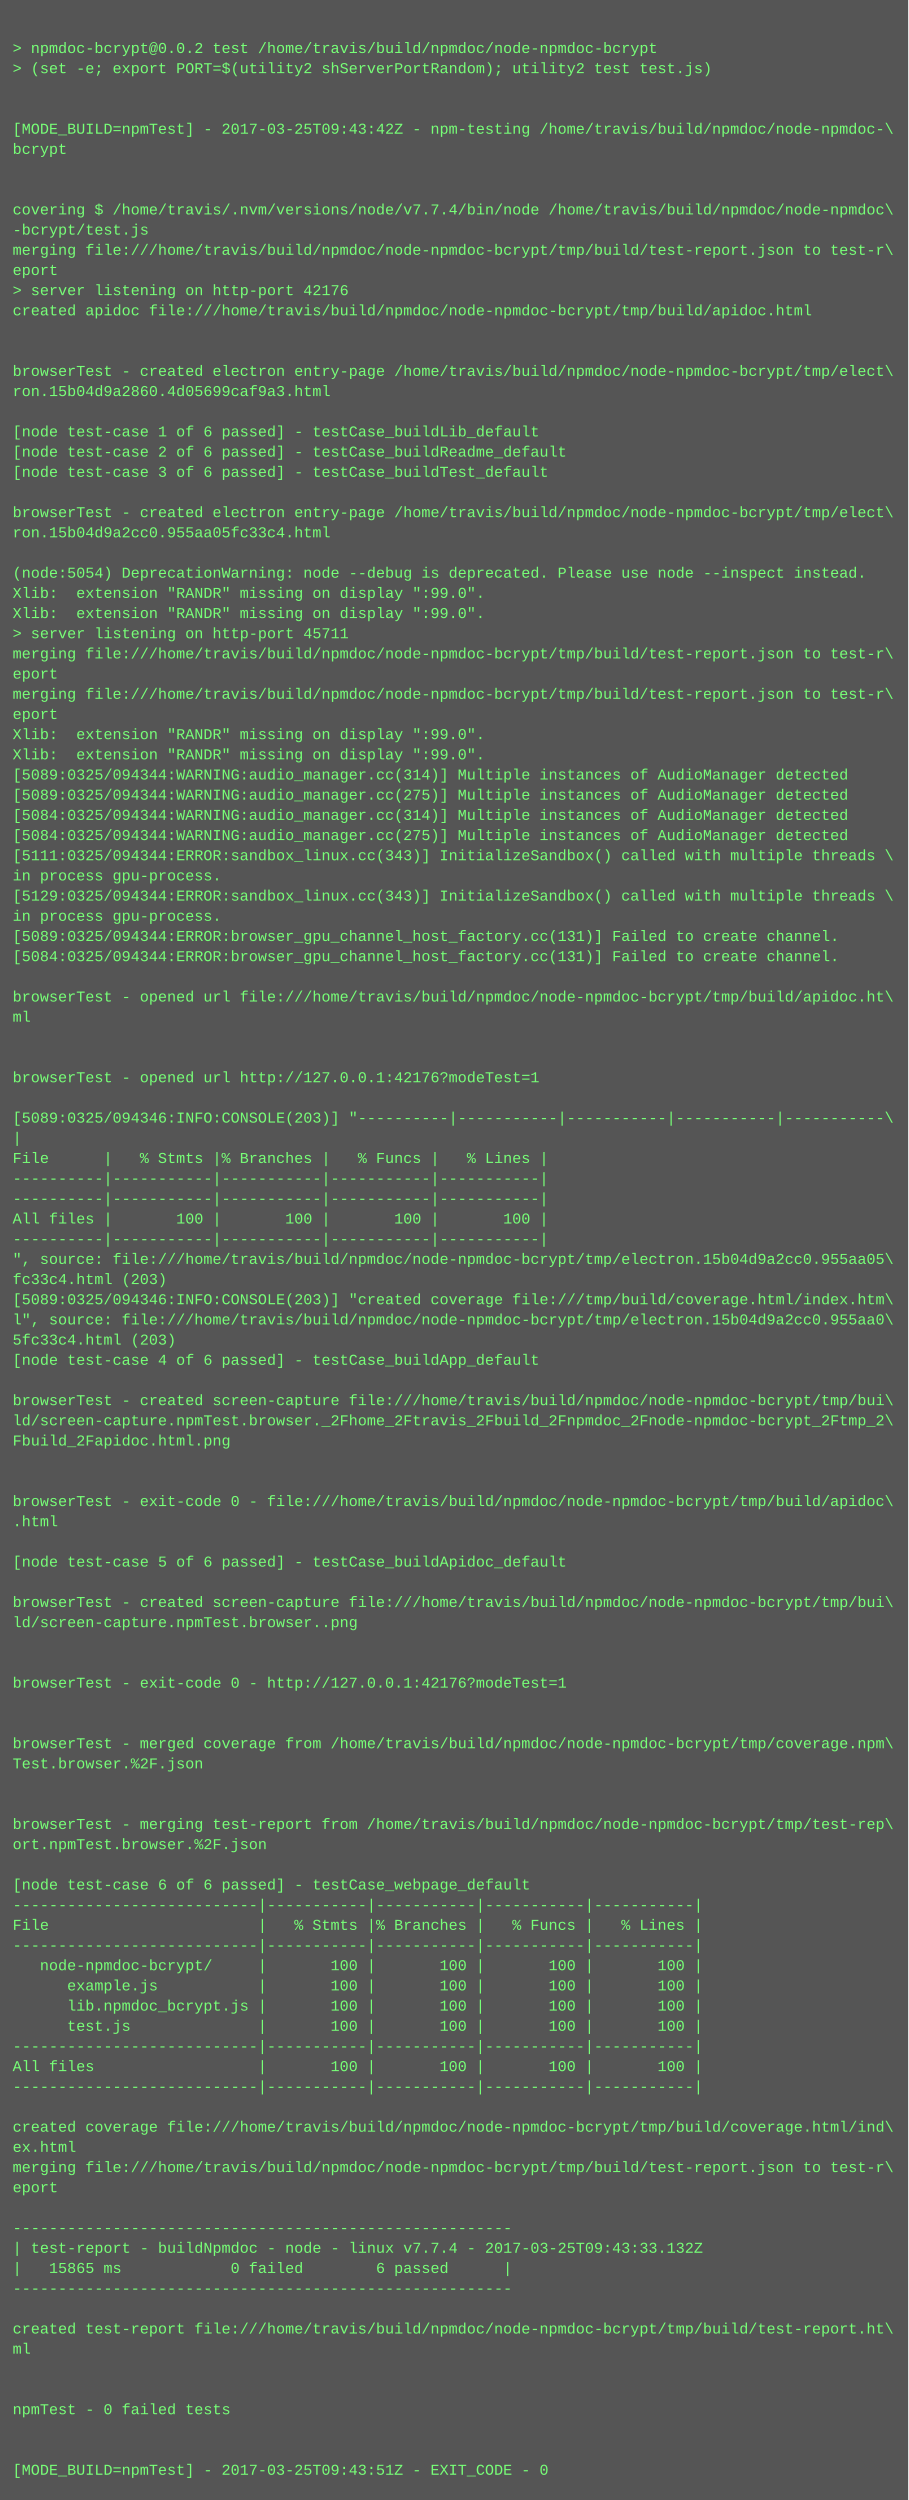
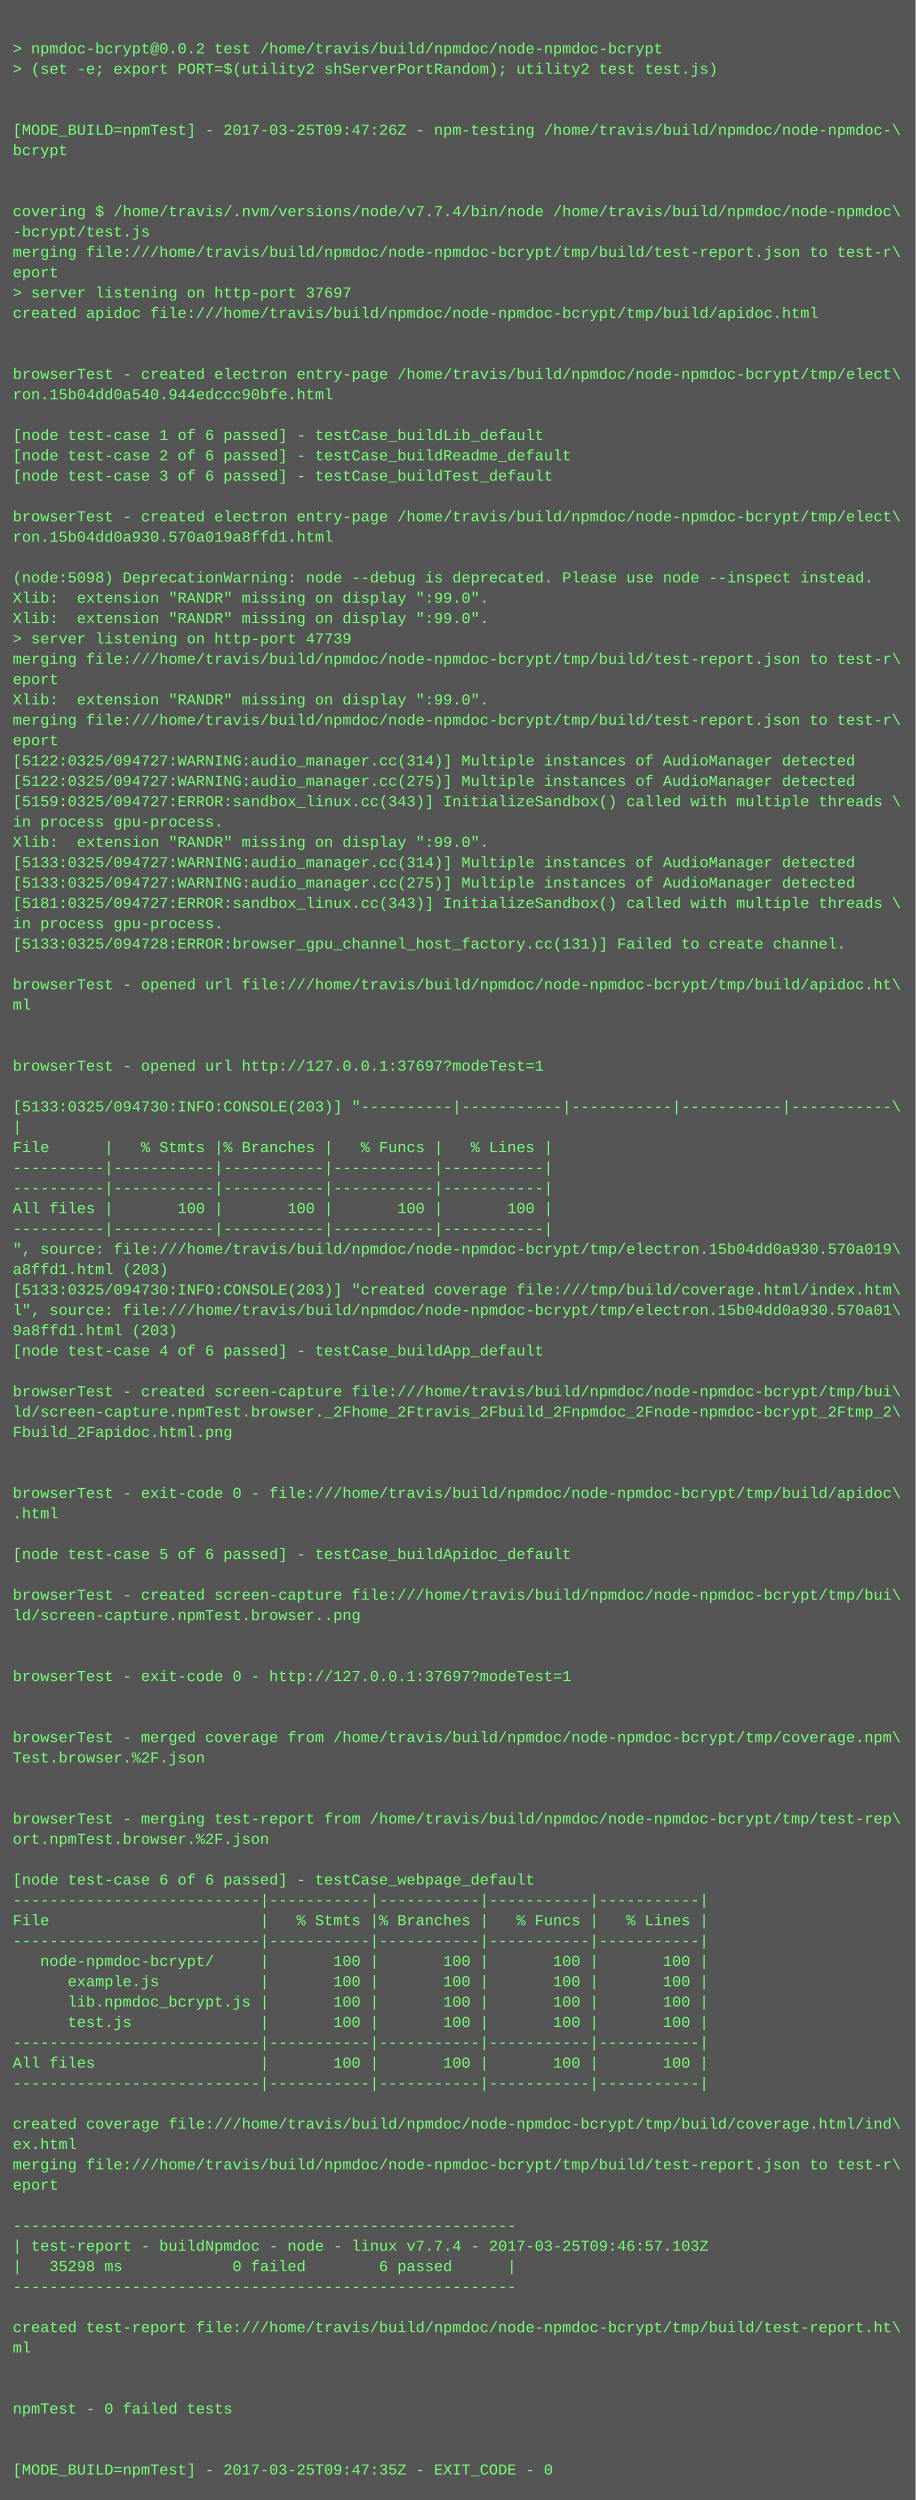
- <svg xmlns="http://www.w3.org/2000/svg" height="1982" width="720">
-   <rect height="1982" fill="#555" width="720" />
+ <svg xmlns="http://www.w3.org/2000/svg" height="1966" width="720">
+   <rect height="1966" fill="#555" width="720" />
  <text fill="#7f7" font-family="Courier New" font-size="12" xml:space="preserve">
    <tspan x="10" y="26" />
    <tspan x="10" y="42">&gt; npmdoc-bcrypt@0.0.2 test /home/travis/build/npmdoc/node-npmdoc-bcrypt</tspan>
    <tspan x="10" y="58">&gt; (set -e; export PORT=$(utility2 shServerPortRandom); utility2 test test.js)</tspan>
    <tspan x="10" y="74" />
    <tspan x="10" y="90" />
-     <tspan x="10" y="106">[MODE_BUILD=npmTest] - 2017-03-25T09:43:42Z - npm-testing /home/travis/build/npmdoc/node-npmdoc-\</tspan>
+     <tspan x="10" y="106">[MODE_BUILD=npmTest] - 2017-03-25T09:47:26Z - npm-testing /home/travis/build/npmdoc/node-npmdoc-\</tspan>
    <tspan x="10" y="122">bcrypt</tspan>
    <tspan x="10" y="138" />
    <tspan x="10" y="154" />
    <tspan x="10" y="170">covering $ /home/travis/.nvm/versions/node/v7.7.4/bin/node /home/travis/build/npmdoc/node-npmdoc\</tspan>
    <tspan x="10" y="186">-bcrypt/test.js</tspan>
    <tspan x="10" y="202">merging file:///home/travis/build/npmdoc/node-npmdoc-bcrypt/tmp/build/test-report.json to test-r\</tspan>
    <tspan x="10" y="218">eport</tspan>
-     <tspan x="10" y="234">&gt; server listening on http-port 42176</tspan>
+     <tspan x="10" y="234">&gt; server listening on http-port 37697</tspan>
    <tspan x="10" y="250">created apidoc file:///home/travis/build/npmdoc/node-npmdoc-bcrypt/tmp/build/apidoc.html</tspan>
    <tspan x="10" y="266" />
    <tspan x="10" y="282" />
    <tspan x="10" y="298">browserTest - created electron entry-page /home/travis/build/npmdoc/node-npmdoc-bcrypt/tmp/elect\</tspan>
-     <tspan x="10" y="314">ron.15b04d9a2860.4d05699caf9a3.html</tspan>
+     <tspan x="10" y="314">ron.15b04dd0a540.944edccc90bfe.html</tspan>
    <tspan x="10" y="330" />
    <tspan x="10" y="346">[node test-case 1 of 6 passed] - testCase_buildLib_default</tspan>
    <tspan x="10" y="362">[node test-case 2 of 6 passed] - testCase_buildReadme_default</tspan>
    <tspan x="10" y="378">[node test-case 3 of 6 passed] - testCase_buildTest_default</tspan>
    <tspan x="10" y="394" />
    <tspan x="10" y="410">browserTest - created electron entry-page /home/travis/build/npmdoc/node-npmdoc-bcrypt/tmp/elect\</tspan>
-     <tspan x="10" y="426">ron.15b04d9a2cc0.955aa05fc33c4.html</tspan>
+     <tspan x="10" y="426">ron.15b04dd0a930.570a019a8ffd1.html</tspan>
    <tspan x="10" y="442" />
-     <tspan x="10" y="458">(node:5054) DeprecationWarning: node --debug is deprecated. Please use node --inspect instead.</tspan>
+     <tspan x="10" y="458">(node:5098) DeprecationWarning: node --debug is deprecated. Please use node --inspect instead.</tspan>
    <tspan x="10" y="474">Xlib:  extension "RANDR" missing on display ":99.0".</tspan>
    <tspan x="10" y="490">Xlib:  extension "RANDR" missing on display ":99.0".</tspan>
-     <tspan x="10" y="506">&gt; server listening on http-port 45711</tspan>
+     <tspan x="10" y="506">&gt; server listening on http-port 47739</tspan>
    <tspan x="10" y="522">merging file:///home/travis/build/npmdoc/node-npmdoc-bcrypt/tmp/build/test-report.json to test-r\</tspan>
    <tspan x="10" y="538">eport</tspan>
-     <tspan x="10" y="554">merging file:///home/travis/build/npmdoc/node-npmdoc-bcrypt/tmp/build/test-report.json to test-r\</tspan>
-     <tspan x="10" y="570">eport</tspan>
-     <tspan x="10" y="586">Xlib:  extension "RANDR" missing on display ":99.0".</tspan>
-     <tspan x="10" y="602">Xlib:  extension "RANDR" missing on display ":99.0".</tspan>
-     <tspan x="10" y="618">[5089:0325/094344:WARNING:audio_manager.cc(314)] Multiple instances of AudioManager detected</tspan>
-     <tspan x="10" y="634">[5089:0325/094344:WARNING:audio_manager.cc(275)] Multiple instances of AudioManager detected</tspan>
-     <tspan x="10" y="650">[5084:0325/094344:WARNING:audio_manager.cc(314)] Multiple instances of AudioManager detected</tspan>
-     <tspan x="10" y="666">[5084:0325/094344:WARNING:audio_manager.cc(275)] Multiple instances of AudioManager detected</tspan>
-     <tspan x="10" y="682">[5111:0325/094344:ERROR:sandbox_linux.cc(343)] InitializeSandbox() called with multiple threads \</tspan>
-     <tspan x="10" y="698">in process gpu-process. </tspan>
-     <tspan x="10" y="714">[5129:0325/094344:ERROR:sandbox_linux.cc(343)] InitializeSandbox() called with multiple threads \</tspan>
+     <tspan x="10" y="554">Xlib:  extension "RANDR" missing on display ":99.0".</tspan>
+     <tspan x="10" y="570">merging file:///home/travis/build/npmdoc/node-npmdoc-bcrypt/tmp/build/test-report.json to test-r\</tspan>
+     <tspan x="10" y="586">eport</tspan>
+     <tspan x="10" y="602">[5122:0325/094727:WARNING:audio_manager.cc(314)] Multiple instances of AudioManager detected</tspan>
+     <tspan x="10" y="618">[5122:0325/094727:WARNING:audio_manager.cc(275)] Multiple instances of AudioManager detected</tspan>
+     <tspan x="10" y="634">[5159:0325/094727:ERROR:sandbox_linux.cc(343)] InitializeSandbox() called with multiple threads \</tspan>
+     <tspan x="10" y="650">in process gpu-process. </tspan>
+     <tspan x="10" y="666">Xlib:  extension "RANDR" missing on display ":99.0".</tspan>
+     <tspan x="10" y="682">[5133:0325/094727:WARNING:audio_manager.cc(314)] Multiple instances of AudioManager detected</tspan>
+     <tspan x="10" y="698">[5133:0325/094727:WARNING:audio_manager.cc(275)] Multiple instances of AudioManager detected</tspan>
+     <tspan x="10" y="714">[5181:0325/094727:ERROR:sandbox_linux.cc(343)] InitializeSandbox() called with multiple threads \</tspan>
    <tspan x="10" y="730">in process gpu-process. </tspan>
-     <tspan x="10" y="746">[5089:0325/094344:ERROR:browser_gpu_channel_host_factory.cc(131)] Failed to create channel.</tspan>
-     <tspan x="10" y="762">[5084:0325/094344:ERROR:browser_gpu_channel_host_factory.cc(131)] Failed to create channel.</tspan>
-     <tspan x="10" y="778" />
-     <tspan x="10" y="794">browserTest - opened url file:///home/travis/build/npmdoc/node-npmdoc-bcrypt/tmp/build/apidoc.ht\</tspan>
-     <tspan x="10" y="810">ml</tspan>
+     <tspan x="10" y="746">[5133:0325/094728:ERROR:browser_gpu_channel_host_factory.cc(131)] Failed to create channel.</tspan>
+     <tspan x="10" y="762" />
+     <tspan x="10" y="778">browserTest - opened url file:///home/travis/build/npmdoc/node-npmdoc-bcrypt/tmp/build/apidoc.ht\</tspan>
+     <tspan x="10" y="794">ml</tspan>
+     <tspan x="10" y="810" />
    <tspan x="10" y="826" />
-     <tspan x="10" y="842" />
-     <tspan x="10" y="858">browserTest - opened url http://127.0.0.1:42176?modeTest=1</tspan>
-     <tspan x="10" y="874" />
-     <tspan x="10" y="890">[5089:0325/094346:INFO:CONSOLE(203)] "----------|-----------|-----------|-----------|-----------\</tspan>
-     <tspan x="10" y="906">|</tspan>
-     <tspan x="10" y="922">File      |   % Stmts |% Branches |   % Funcs |   % Lines |</tspan>
+     <tspan x="10" y="842">browserTest - opened url http://127.0.0.1:37697?modeTest=1</tspan>
+     <tspan x="10" y="858" />
+     <tspan x="10" y="874">[5133:0325/094730:INFO:CONSOLE(203)] "----------|-----------|-----------|-----------|-----------\</tspan>
+     <tspan x="10" y="890">|</tspan>
+     <tspan x="10" y="906">File      |   % Stmts |% Branches |   % Funcs |   % Lines |</tspan>
+     <tspan x="10" y="922">----------|-----------|-----------|-----------|-----------|</tspan>
    <tspan x="10" y="938">----------|-----------|-----------|-----------|-----------|</tspan>
-     <tspan x="10" y="954">----------|-----------|-----------|-----------|-----------|</tspan>
-     <tspan x="10" y="970">All files |       100 |       100 |       100 |       100 |</tspan>
-     <tspan x="10" y="986">----------|-----------|-----------|-----------|-----------|</tspan>
-     <tspan x="10" y="1002">", source: file:///home/travis/build/npmdoc/node-npmdoc-bcrypt/tmp/electron.15b04d9a2cc0.955aa05\</tspan>
-     <tspan x="10" y="1018">fc33c4.html (203)</tspan>
-     <tspan x="10" y="1034">[5089:0325/094346:INFO:CONSOLE(203)] "created coverage file:///tmp/build/coverage.html/index.htm\</tspan>
-     <tspan x="10" y="1050">l", source: file:///home/travis/build/npmdoc/node-npmdoc-bcrypt/tmp/electron.15b04d9a2cc0.955aa0\</tspan>
-     <tspan x="10" y="1066">5fc33c4.html (203)</tspan>
-     <tspan x="10" y="1082">[node test-case 4 of 6 passed] - testCase_buildApp_default</tspan>
-     <tspan x="10" y="1098" />
-     <tspan x="10" y="1114">browserTest - created screen-capture file:///home/travis/build/npmdoc/node-npmdoc-bcrypt/tmp/bui\</tspan>
-     <tspan x="10" y="1130">ld/screen-capture.npmTest.browser._2Fhome_2Ftravis_2Fbuild_2Fnpmdoc_2Fnode-npmdoc-bcrypt_2Ftmp_2\</tspan>
-     <tspan x="10" y="1146">Fbuild_2Fapidoc.html.png</tspan>
+     <tspan x="10" y="954">All files |       100 |       100 |       100 |       100 |</tspan>
+     <tspan x="10" y="970">----------|-----------|-----------|-----------|-----------|</tspan>
+     <tspan x="10" y="986">", source: file:///home/travis/build/npmdoc/node-npmdoc-bcrypt/tmp/electron.15b04dd0a930.570a019\</tspan>
+     <tspan x="10" y="1002">a8ffd1.html (203)</tspan>
+     <tspan x="10" y="1018">[5133:0325/094730:INFO:CONSOLE(203)] "created coverage file:///tmp/build/coverage.html/index.htm\</tspan>
+     <tspan x="10" y="1034">l", source: file:///home/travis/build/npmdoc/node-npmdoc-bcrypt/tmp/electron.15b04dd0a930.570a01\</tspan>
+     <tspan x="10" y="1050">9a8ffd1.html (203)</tspan>
+     <tspan x="10" y="1066">[node test-case 4 of 6 passed] - testCase_buildApp_default</tspan>
+     <tspan x="10" y="1082" />
+     <tspan x="10" y="1098">browserTest - created screen-capture file:///home/travis/build/npmdoc/node-npmdoc-bcrypt/tmp/bui\</tspan>
+     <tspan x="10" y="1114">ld/screen-capture.npmTest.browser._2Fhome_2Ftravis_2Fbuild_2Fnpmdoc_2Fnode-npmdoc-bcrypt_2Ftmp_2\</tspan>
+     <tspan x="10" y="1130">Fbuild_2Fapidoc.html.png</tspan>
+     <tspan x="10" y="1146" />
    <tspan x="10" y="1162" />
-     <tspan x="10" y="1178" />
-     <tspan x="10" y="1194">browserTest - exit-code 0 - file:///home/travis/build/npmdoc/node-npmdoc-bcrypt/tmp/build/apidoc\</tspan>
-     <tspan x="10" y="1210">.html</tspan>
-     <tspan x="10" y="1226" />
-     <tspan x="10" y="1242">[node test-case 5 of 6 passed] - testCase_buildApidoc_default</tspan>
-     <tspan x="10" y="1258" />
-     <tspan x="10" y="1274">browserTest - created screen-capture file:///home/travis/build/npmdoc/node-npmdoc-bcrypt/tmp/bui\</tspan>
-     <tspan x="10" y="1290">ld/screen-capture.npmTest.browser..png</tspan>
+     <tspan x="10" y="1178">browserTest - exit-code 0 - file:///home/travis/build/npmdoc/node-npmdoc-bcrypt/tmp/build/apidoc\</tspan>
+     <tspan x="10" y="1194">.html</tspan>
+     <tspan x="10" y="1210" />
+     <tspan x="10" y="1226">[node test-case 5 of 6 passed] - testCase_buildApidoc_default</tspan>
+     <tspan x="10" y="1242" />
+     <tspan x="10" y="1258">browserTest - created screen-capture file:///home/travis/build/npmdoc/node-npmdoc-bcrypt/tmp/bui\</tspan>
+     <tspan x="10" y="1274">ld/screen-capture.npmTest.browser..png</tspan>
+     <tspan x="10" y="1290" />
    <tspan x="10" y="1306" />
-     <tspan x="10" y="1322" />
-     <tspan x="10" y="1338">browserTest - exit-code 0 - http://127.0.0.1:42176?modeTest=1</tspan>
+     <tspan x="10" y="1322">browserTest - exit-code 0 - http://127.0.0.1:37697?modeTest=1</tspan>
+     <tspan x="10" y="1338" />
    <tspan x="10" y="1354" />
-     <tspan x="10" y="1370" />
-     <tspan x="10" y="1386">browserTest - merged coverage from /home/travis/build/npmdoc/node-npmdoc-bcrypt/tmp/coverage.npm\</tspan>
-     <tspan x="10" y="1402">Test.browser.%2F.json</tspan>
+     <tspan x="10" y="1370">browserTest - merged coverage from /home/travis/build/npmdoc/node-npmdoc-bcrypt/tmp/coverage.npm\</tspan>
+     <tspan x="10" y="1386">Test.browser.%2F.json</tspan>
+     <tspan x="10" y="1402" />
    <tspan x="10" y="1418" />
-     <tspan x="10" y="1434" />
-     <tspan x="10" y="1450">browserTest - merging test-report from /home/travis/build/npmdoc/node-npmdoc-bcrypt/tmp/test-rep\</tspan>
-     <tspan x="10" y="1466">ort.npmTest.browser.%2F.json</tspan>
-     <tspan x="10" y="1482" />
-     <tspan x="10" y="1498">[node test-case 6 of 6 passed] - testCase_webpage_default</tspan>
-     <tspan x="10" y="1514">---------------------------|-----------|-----------|-----------|-----------|</tspan>
-     <tspan x="10" y="1530">File                       |   % Stmts |% Branches |   % Funcs |   % Lines |</tspan>
-     <tspan x="10" y="1546">---------------------------|-----------|-----------|-----------|-----------|</tspan>
-     <tspan x="10" y="1562">   node-npmdoc-bcrypt/     |       100 |       100 |       100 |       100 |</tspan>
-     <tspan x="10" y="1578">      example.js           |       100 |       100 |       100 |       100 |</tspan>
-     <tspan x="10" y="1594">      lib.npmdoc_bcrypt.js |       100 |       100 |       100 |       100 |</tspan>
-     <tspan x="10" y="1610">      test.js              |       100 |       100 |       100 |       100 |</tspan>
-     <tspan x="10" y="1626">---------------------------|-----------|-----------|-----------|-----------|</tspan>
-     <tspan x="10" y="1642">All files                  |       100 |       100 |       100 |       100 |</tspan>
-     <tspan x="10" y="1658">---------------------------|-----------|-----------|-----------|-----------|</tspan>
-     <tspan x="10" y="1674" />
-     <tspan x="10" y="1690">created coverage file:///home/travis/build/npmdoc/node-npmdoc-bcrypt/tmp/build/coverage.html/ind\</tspan>
-     <tspan x="10" y="1706">ex.html</tspan>
-     <tspan x="10" y="1722">merging file:///home/travis/build/npmdoc/node-npmdoc-bcrypt/tmp/build/test-report.json to test-r\</tspan>
-     <tspan x="10" y="1738">eport</tspan>
-     <tspan x="10" y="1754" />
-     <tspan x="10" y="1770">-------------------------------------------------------</tspan>
-     <tspan x="10" y="1786">| test-report - buildNpmdoc - node - linux v7.7.4 - 2017-03-25T09:43:33.132Z</tspan>
-     <tspan x="10" y="1802">|   15865 ms            0 failed        6 passed      |</tspan>
-     <tspan x="10" y="1818">-------------------------------------------------------</tspan>
-     <tspan x="10" y="1834" />
-     <tspan x="10" y="1850">created test-report file:///home/travis/build/npmdoc/node-npmdoc-bcrypt/tmp/build/test-report.ht\</tspan>
-     <tspan x="10" y="1866">ml</tspan>
+     <tspan x="10" y="1434">browserTest - merging test-report from /home/travis/build/npmdoc/node-npmdoc-bcrypt/tmp/test-rep\</tspan>
+     <tspan x="10" y="1450">ort.npmTest.browser.%2F.json</tspan>
+     <tspan x="10" y="1466" />
+     <tspan x="10" y="1482">[node test-case 6 of 6 passed] - testCase_webpage_default</tspan>
+     <tspan x="10" y="1498">---------------------------|-----------|-----------|-----------|-----------|</tspan>
+     <tspan x="10" y="1514">File                       |   % Stmts |% Branches |   % Funcs |   % Lines |</tspan>
+     <tspan x="10" y="1530">---------------------------|-----------|-----------|-----------|-----------|</tspan>
+     <tspan x="10" y="1546">   node-npmdoc-bcrypt/     |       100 |       100 |       100 |       100 |</tspan>
+     <tspan x="10" y="1562">      example.js           |       100 |       100 |       100 |       100 |</tspan>
+     <tspan x="10" y="1578">      lib.npmdoc_bcrypt.js |       100 |       100 |       100 |       100 |</tspan>
+     <tspan x="10" y="1594">      test.js              |       100 |       100 |       100 |       100 |</tspan>
+     <tspan x="10" y="1610">---------------------------|-----------|-----------|-----------|-----------|</tspan>
+     <tspan x="10" y="1626">All files                  |       100 |       100 |       100 |       100 |</tspan>
+     <tspan x="10" y="1642">---------------------------|-----------|-----------|-----------|-----------|</tspan>
+     <tspan x="10" y="1658" />
+     <tspan x="10" y="1674">created coverage file:///home/travis/build/npmdoc/node-npmdoc-bcrypt/tmp/build/coverage.html/ind\</tspan>
+     <tspan x="10" y="1690">ex.html</tspan>
+     <tspan x="10" y="1706">merging file:///home/travis/build/npmdoc/node-npmdoc-bcrypt/tmp/build/test-report.json to test-r\</tspan>
+     <tspan x="10" y="1722">eport</tspan>
+     <tspan x="10" y="1738" />
+     <tspan x="10" y="1754">-------------------------------------------------------</tspan>
+     <tspan x="10" y="1770">| test-report - buildNpmdoc - node - linux v7.7.4 - 2017-03-25T09:46:57.103Z</tspan>
+     <tspan x="10" y="1786">|   35298 ms            0 failed        6 passed      |</tspan>
+     <tspan x="10" y="1802">-------------------------------------------------------</tspan>
+     <tspan x="10" y="1818" />
+     <tspan x="10" y="1834">created test-report file:///home/travis/build/npmdoc/node-npmdoc-bcrypt/tmp/build/test-report.ht\</tspan>
+     <tspan x="10" y="1850">ml</tspan>
+     <tspan x="10" y="1866" />
    <tspan x="10" y="1882" />
-     <tspan x="10" y="1898" />
-     <tspan x="10" y="1914">npmTest - 0 failed tests</tspan>
+     <tspan x="10" y="1898">npmTest - 0 failed tests</tspan>
+     <tspan x="10" y="1914" />
    <tspan x="10" y="1930" />
-     <tspan x="10" y="1946" />
-     <tspan x="10" y="1962">[MODE_BUILD=npmTest] - 2017-03-25T09:43:51Z - EXIT_CODE - 0</tspan>
+     <tspan x="10" y="1946">[MODE_BUILD=npmTest] - 2017-03-25T09:47:35Z - EXIT_CODE - 0</tspan>
  </text>
</svg>
